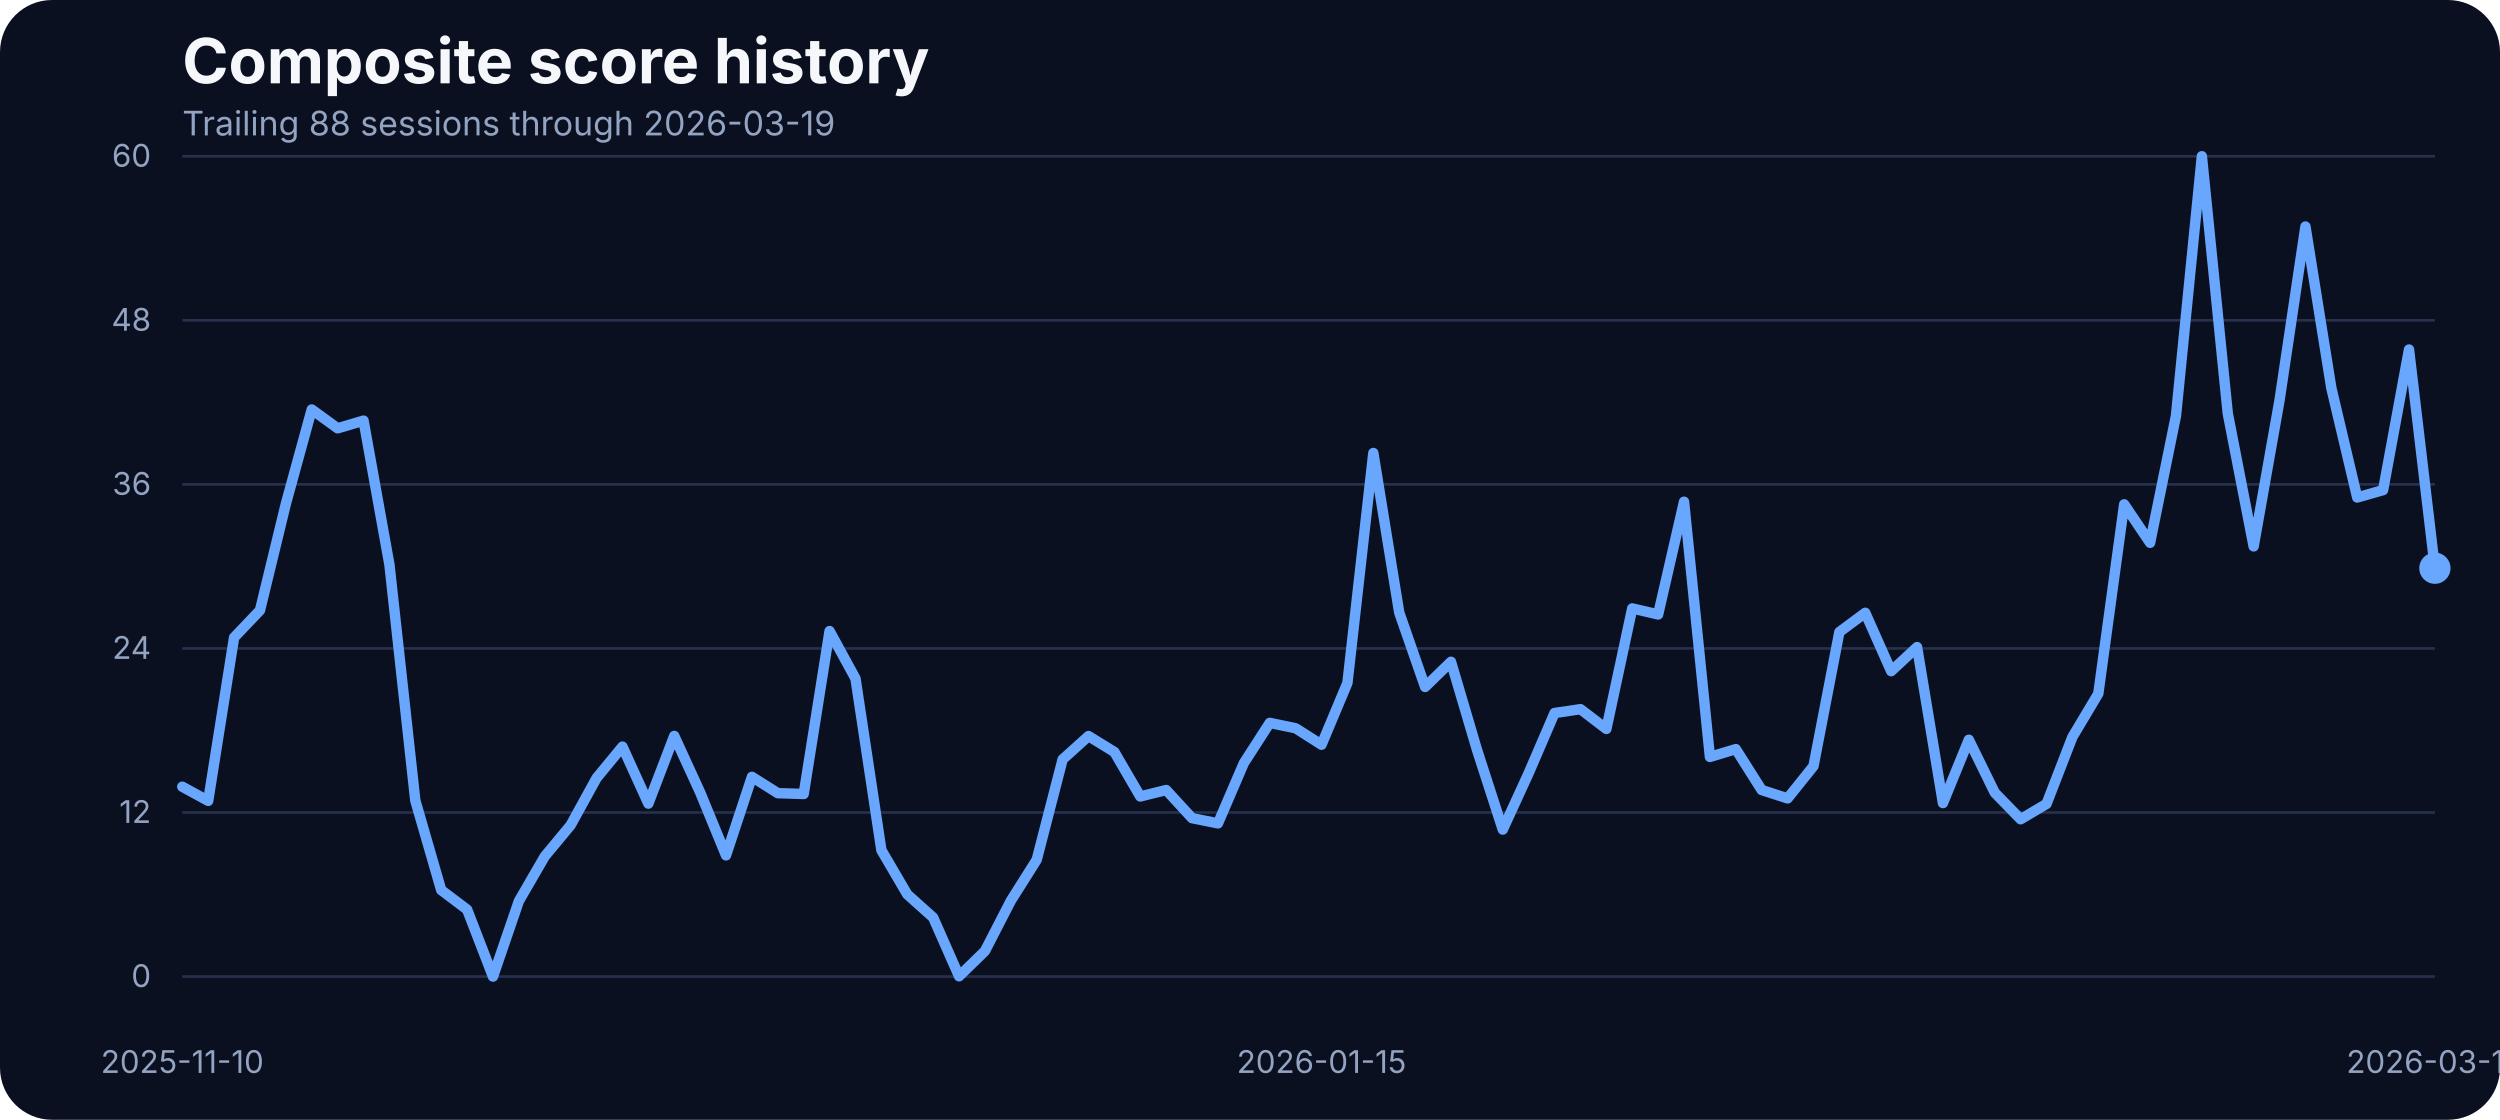
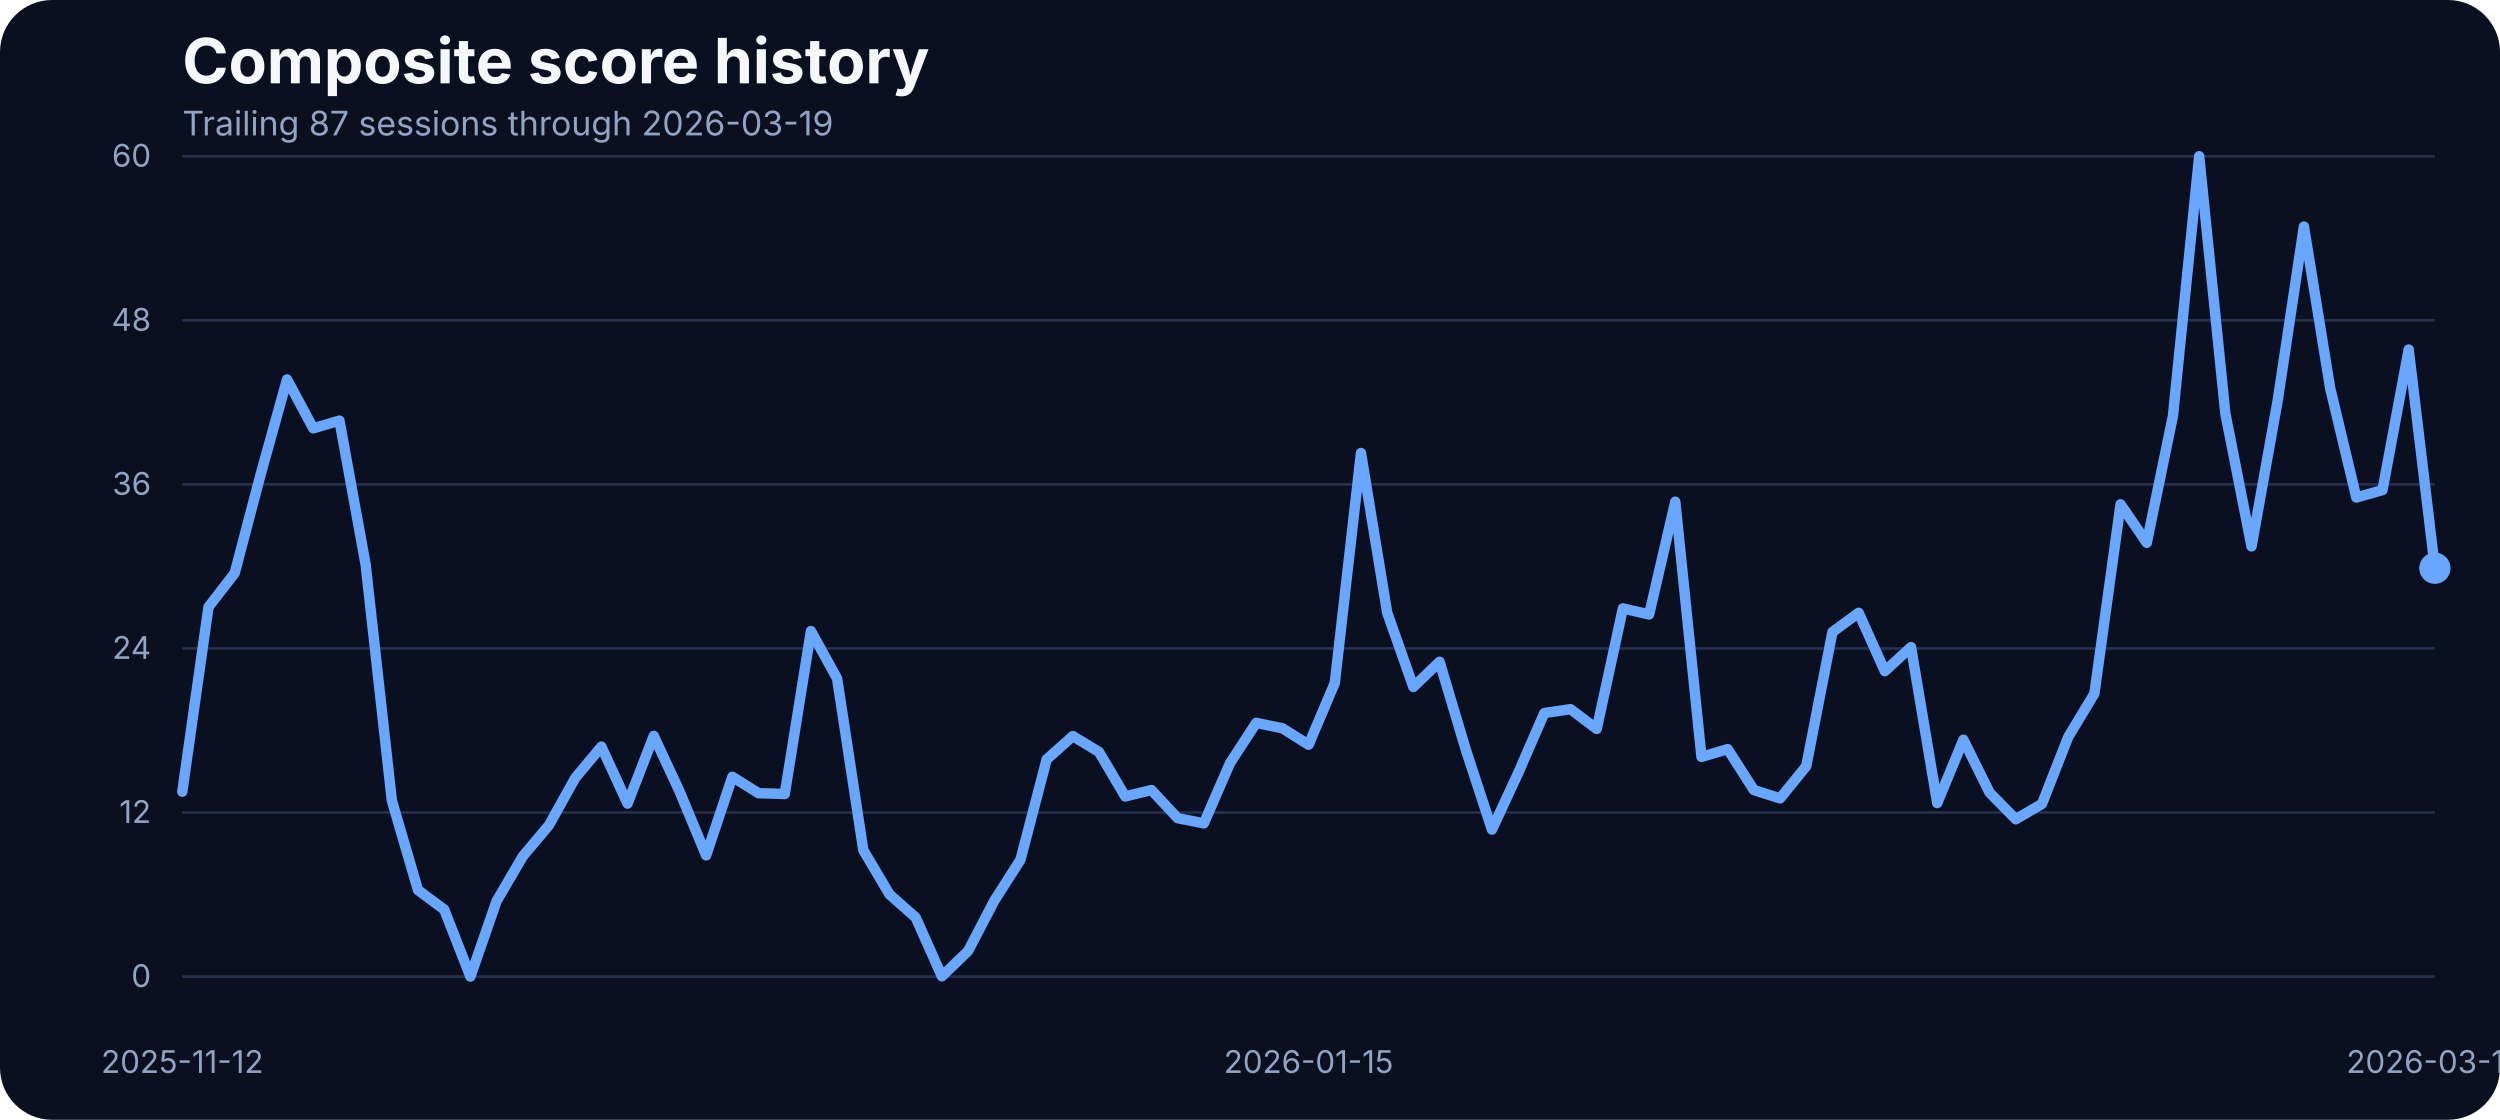
<svg xmlns="http://www.w3.org/2000/svg" width="960" height="430" viewBox="0 0 960 430" role="img" aria-label="Composite score history">
  <rect width="100%" height="100%" fill="#0b1020" rx="20" />
  <text x="70" y="32" fill="#f5f7fb" font-family="Inter, Arial, sans-serif" font-size="24" font-weight="700">Composite score history</text>
-   <text x="70" y="52" fill="#93a4c3" font-family="Inter, Arial, sans-serif" font-size="13">Trailing 88 sessions through 2026-03-19</text>
+   <text x="70" y="52" fill="#93a4c3" font-family="Inter, Arial, sans-serif" font-size="13">Trailing 87 sessions through 2026-03-19</text>
  <line x1="70" x2="935" y1="375.00" y2="375.00" stroke="#27314e" stroke-width="1" />
  <text x="58" y="379.00" text-anchor="end" fill="#93a4c3" font-family="Inter, Arial, sans-serif" font-size="12">0</text>
  <line x1="70" x2="935" y1="312.00" y2="312.00" stroke="#27314e" stroke-width="1" />
  <text x="58" y="316.00" text-anchor="end" fill="#93a4c3" font-family="Inter, Arial, sans-serif" font-size="12">12</text>
  <line x1="70" x2="935" y1="249.00" y2="249.00" stroke="#27314e" stroke-width="1" />
  <text x="58" y="253.00" text-anchor="end" fill="#93a4c3" font-family="Inter, Arial, sans-serif" font-size="12">24</text>
  <line x1="70" x2="935" y1="186.00" y2="186.00" stroke="#27314e" stroke-width="1" />
  <text x="58" y="190.00" text-anchor="end" fill="#93a4c3" font-family="Inter, Arial, sans-serif" font-size="12">36</text>
  <line x1="70" x2="935" y1="123.00" y2="123.00" stroke="#27314e" stroke-width="1" />
  <text x="58" y="127.00" text-anchor="end" fill="#93a4c3" font-family="Inter, Arial, sans-serif" font-size="12">48</text>
  <line x1="70" x2="935" y1="60.00" y2="60.00" stroke="#27314e" stroke-width="1" />
  <text x="58" y="64.00" text-anchor="end" fill="#93a4c3" font-family="Inter, Arial, sans-serif" font-size="12">60</text>
-   <text x="70.00" y="412" text-anchor="middle" fill="#93a4c3" font-family="Inter, Arial, sans-serif" font-size="12">2025-11-10</text>
-   <text x="507.47" y="412" text-anchor="middle" fill="#93a4c3" font-family="Inter, Arial, sans-serif" font-size="12">2026-01-15</text>
+   <text x="70.00" y="412" text-anchor="middle" fill="#93a4c3" font-family="Inter, Arial, sans-serif" font-size="12">2025-11-12</text>
+   <text x="502.50" y="412" text-anchor="middle" fill="#93a4c3" font-family="Inter, Arial, sans-serif" font-size="12">2026-01-15</text>
  <text x="935.00" y="412" text-anchor="middle" fill="#93a4c3" font-family="Inter, Arial, sans-serif" font-size="12">2026-03-19</text>
-   <path d="M 70.00 302.10 L 79.94 307.53 L 89.89 244.80 L 99.83 234.37 L 109.77 193.46 L 119.71 157.25 L 129.66 164.47 L 139.60 161.52 L 149.54 216.81 L 159.48 307.42 L 169.43 341.79 L 179.37 349.28 L 189.31 375.00 L 199.25 346.01 L 209.20 328.83 L 219.14 316.86 L 229.08 298.78 L 239.02 286.71 L 248.97 308.58 L 258.91 282.60 L 268.85 304.26 L 278.79 328.46 L 288.74 298.31 L 298.68 304.58 L 308.62 304.89 L 318.56 242.33 L 328.51 260.56 L 338.45 326.45 L 348.39 343.43 L 358.33 352.33 L 368.28 374.89 L 378.22 365.20 L 388.16 345.90 L 398.10 330.14 L 408.05 291.61 L 417.99 282.65 L 427.93 288.77 L 437.87 305.84 L 447.82 303.37 L 457.76 314.17 L 467.70 316.17 L 477.64 293.03 L 487.59 277.59 L 497.53 279.65 L 507.47 285.97 L 517.41 262.25 L 527.36 173.96 L 537.30 235.21 L 547.24 263.78 L 557.18 254.13 L 567.13 287.82 L 577.07 318.55 L 587.01 296.88 L 596.95 273.80 L 606.90 272.32 L 616.84 279.91 L 626.78 233.63 L 636.72 235.95 L 646.67 192.67 L 656.61 290.66 L 666.55 287.66 L 676.49 303.37 L 686.44 306.58 L 696.38 294.19 L 706.32 242.70 L 716.26 235.32 L 726.21 257.72 L 736.15 248.49 L 746.09 308.37 L 756.03 284.07 L 765.98 304.37 L 775.92 314.59 L 785.86 308.69 L 795.80 283.02 L 805.75 266.36 L 815.69 193.67 L 825.63 208.43 L 835.57 159.68 L 845.52 60.00 L 855.46 158.73 L 865.40 209.80 L 875.34 153.72 L 885.29 86.99 L 895.23 148.98 L 905.17 191.04 L 915.11 188.19 L 925.06 134.22 L 935.00 218.19" fill="none" stroke="#69a7ff" stroke-width="4" stroke-linecap="round" stroke-linejoin="round" />
+   <path d="M 70.00 304.00 L 80.06 233.10 L 90.12 220.08 L 100.17 181.87 L 110.23 145.71 L 120.29 164.47 L 130.35 161.52 L 140.41 216.81 L 150.47 307.42 L 160.52 341.79 L 170.58 349.28 L 180.64 375.00 L 190.70 346.01 L 200.76 328.83 L 210.81 316.86 L 220.87 298.78 L 230.93 286.71 L 240.99 308.58 L 251.05 282.60 L 261.10 304.26 L 271.16 328.46 L 281.22 298.31 L 291.28 304.58 L 301.34 304.89 L 311.40 242.33 L 321.45 260.56 L 331.51 326.45 L 341.57 343.43 L 351.63 352.33 L 361.69 374.89 L 371.74 365.20 L 381.80 345.90 L 391.86 330.14 L 401.92 291.61 L 411.98 282.65 L 422.03 288.77 L 432.09 305.84 L 442.15 303.37 L 452.21 314.17 L 462.27 316.17 L 472.33 293.03 L 482.38 277.59 L 492.44 279.65 L 502.50 285.97 L 512.56 262.25 L 522.62 173.96 L 532.67 235.21 L 542.73 263.78 L 552.79 254.13 L 562.85 287.82 L 572.91 318.55 L 582.97 296.88 L 593.02 273.80 L 603.08 272.32 L 613.14 279.91 L 623.20 233.63 L 633.26 235.95 L 643.31 192.67 L 653.37 290.66 L 663.43 287.66 L 673.49 303.37 L 683.55 306.58 L 693.60 294.19 L 703.66 242.70 L 713.72 235.32 L 723.78 257.72 L 733.84 248.49 L 743.90 308.37 L 753.95 284.07 L 764.01 304.37 L 774.07 314.59 L 784.13 308.69 L 794.19 283.02 L 804.24 266.36 L 814.30 193.67 L 824.36 208.43 L 834.42 159.68 L 844.48 60.00 L 854.53 158.73 L 864.59 209.80 L 874.65 153.72 L 884.71 86.99 L 894.77 148.98 L 904.83 191.04 L 914.88 188.19 L 924.94 134.22 L 935.00 218.19" fill="none" stroke="#69a7ff" stroke-width="4" stroke-linecap="round" stroke-linejoin="round" />
  <circle cx="935.00" cy="218.19" r="6" fill="#69a7ff" />
</svg>
